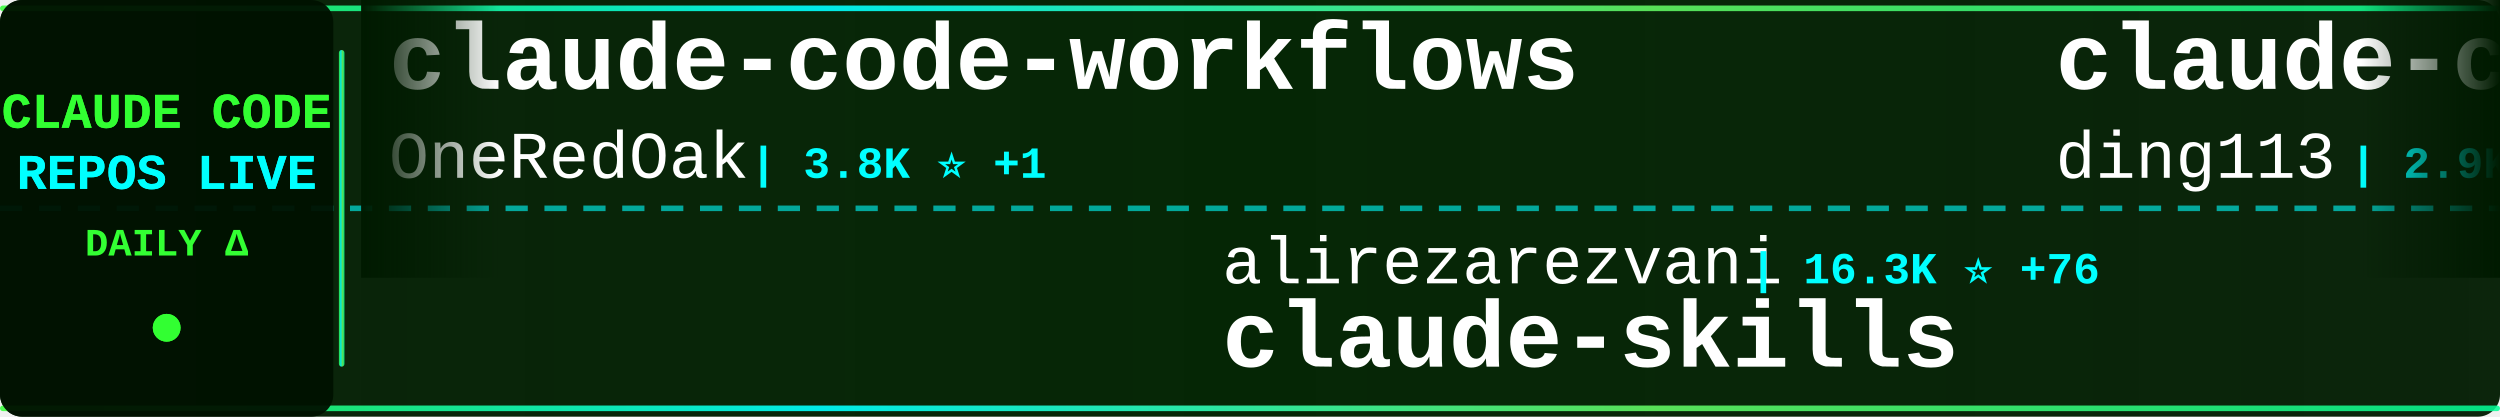
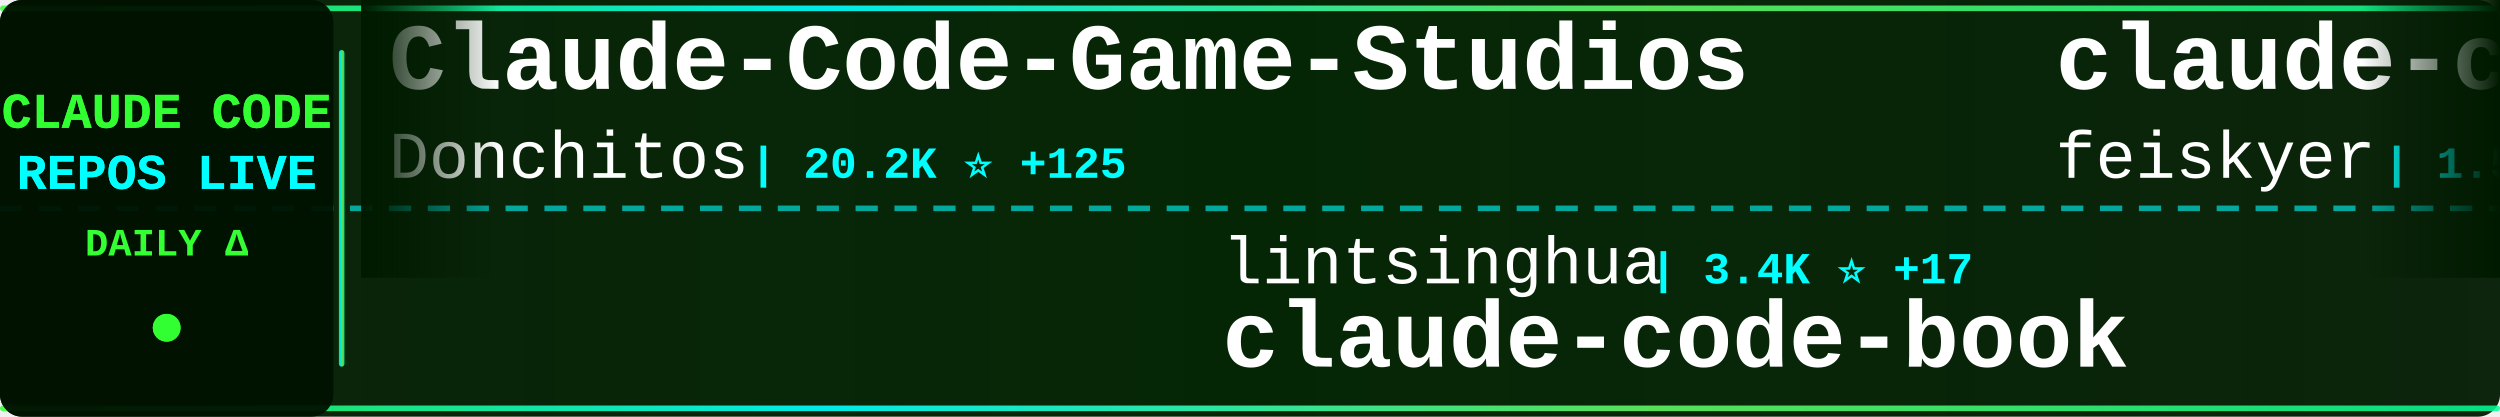
<svg xmlns="http://www.w3.org/2000/svg" width="900" height="150">
  <defs>
    <linearGradient id="tickerBg" x1="0%" y1="0%" x2="100%" y2="0%">
      <stop offset="0%" style="stop-color:#001a00;stop-opacity:0.95" />
      <stop offset="50%" style="stop-color:#002200;stop-opacity:0.98" />
      <stop offset="100%" style="stop-color:#001a00;stop-opacity:0.95" />
    </linearGradient>
    <linearGradient id="borderGrad" x1="0%" y1="0%" x2="100%" y2="0%">
      <stop offset="0%" style="stop-color:#33ff33;stop-opacity:0.85">
        <animate attributeName="stop-opacity" values="0.85;1;0.85" dur="2s" repeatCount="indefinite" />
      </stop>
      <stop offset="33%" style="stop-color:#00ffff;stop-opacity:0.9">
        <animate attributeName="stop-opacity" values="0.9;1;0.9" dur="2.2s" repeatCount="indefinite" />
      </stop>
      <stop offset="66%" style="stop-color:#66ff66;stop-opacity:0.85">
        <animate attributeName="stop-opacity" values="0.85;1;0.85" dur="1.8s" repeatCount="indefinite" />
      </stop>
      <stop offset="100%" style="stop-color:#00ff99;stop-opacity:0.85">
        <animate attributeName="stop-opacity" values="0.85;1;0.85" dur="2s" repeatCount="indefinite" />
      </stop>
    </linearGradient>
    <filter id="textGlow">
      <feGaussianBlur stdDeviation="0.1" result="coloredBlur" />
      <feMerge>
        <feMergeNode in="coloredBlur" />
        <feMergeNode in="SourceGraphic" />
      </feMerge>
    </filter>
    <filter id="metricGlow">
      <feGaussianBlur stdDeviation="0.2" result="coloredBlur" />
      <feMerge>
        <feMergeNode in="coloredBlur" />
        <feMergeNode in="SourceGraphic" />
      </feMerge>
    </filter>
    <linearGradient id="leftFade" x1="0%" y1="0%" x2="100%" y2="0%">
      <stop offset="0%" style="stop-color:#001a00;stop-opacity:1" />
      <stop offset="100%" style="stop-color:#001a00;stop-opacity:0" />
    </linearGradient>
    <linearGradient id="rightFade" x1="0%" y1="0%" x2="100%" y2="0%">
      <stop offset="0%" style="stop-color:#001a00;stop-opacity:0" />
      <stop offset="100%" style="stop-color:#001a00;stop-opacity:1" />
    </linearGradient>
  </defs>
  <rect width="900" height="150" fill="url(#tickerBg)" rx="8" />
  <rect x="0" y="2" width="900" height="2" fill="url(#borderGrad)" rx="1" />
  <rect x="0" y="146" width="900" height="2" fill="url(#borderGrad)" rx="1" />
  <line x1="0" y1="75" x2="900" y2="75" stroke="#00ffff" stroke-width="2" stroke-dasharray="8 6" opacity="0.6" />
  <rect x="0" y="0" width="120" height="150" fill="#001100" opacity="0.95" rx="8" />
  <text x="60" y="46" font-family="'Courier New', monospace" font-size="18" font-weight="bold" fill="#33ff33" text-anchor="middle" filter="url(#textGlow)">
    CLAUDE CODE
  </text>
  <text x="60" y="68" font-family="'Courier New', monospace" font-size="18" font-weight="bold" fill="#00ffff" text-anchor="middle" filter="url(#textGlow)">
    REPOS LIVE
  </text>
  <text x="60" y="92" font-family="'Courier New', monospace" font-size="14" font-weight="bold" fill="#33ff33" text-anchor="middle">
    DAILY Δ
  </text>
  <circle cx="60" cy="118" r="5" fill="#33ff33" filter="url(#metricGlow)">
    <animate attributeName="r" values="4;6;4" dur="1.5s" repeatCount="indefinite" />
    <animate attributeName="opacity" values="0.6;1;0.6" dur="1.5s" repeatCount="indefinite" />
  </circle>
  <rect x="122" y="18" width="2" height="114" fill="url(#borderGrad)" rx="1" />
  <clipPath id="tickerClip">
    <rect x="130" y="0" width="770" height="150" />
  </clipPath>
  <g clip-path="url(#tickerClip)">
    <g id="tickerItems">
      <animateTransform attributeName="transform" attributeType="XML" type="translate" from="0 0" to="-3000 0" dur="54s" repeatCount="indefinite" />
      <g transform="translate(0, 0)">
-         <text x="140" y="32" font-family="'Courier New', monospace" font-size="34" font-weight="bold" fill="#ffffff">claude-code-workflows</text>
-         <text x="140" y="64" font-family="'Courier New', monospace" font-size="24" font-weight="normal" fill="#ffffff" opacity="1.0">OneRedOak</text>
-         <text x="270" y="64" font-family="'Courier New', monospace" font-size="16" font-weight="bold" fill="#00ffff"> | 3.8K ⭐ +1</text>
+         <text x="140" y="32" font-family="'Courier New', monospace" font-size="34" font-weight="bold" fill="#ffffff">Claude-Code-Game-Studios</text>
+         <text x="140" y="64" font-family="'Courier New', monospace" font-size="24" font-weight="normal" fill="#ffffff" opacity="1.0">Donchitos</text>
+         <text x="270" y="64" font-family="'Courier New', monospace" font-size="16" font-weight="bold" fill="#00ffff"> | 20.2K ⭐ +125</text>
      </g>
      <g transform="translate(300, 0)">
-         <text x="140" y="102" font-family="'Courier New', monospace" font-size="24" font-weight="normal" fill="#ffffff" opacity="1.0">alirezarezvani</text>
-         <text x="330" y="102" font-family="'Courier New', monospace" font-size="16" font-weight="bold" fill="#00ffff"> | 16.3K ⭐ +76</text>
-         <text x="140" y="132" font-family="'Courier New', monospace" font-size="34" font-weight="bold" fill="#ffffff">claude-skills</text>
+         <text x="140" y="102" font-family="'Courier New', monospace" font-size="24" font-weight="normal" fill="#ffffff" opacity="1.0">lintsinghua</text>
+         <text x="294" y="102" font-family="'Courier New', monospace" font-size="16" font-weight="bold" fill="#00ffff"> | 3.4K ⭐ +17</text>
+         <text x="140" y="132" font-family="'Courier New', monospace" font-size="34" font-weight="bold" fill="#ffffff">claude-code-book</text>
      </g>
      <g transform="translate(600, 0)">
-         <text x="140" y="32" font-family="'Courier New', monospace" font-size="34" font-weight="bold" fill="#ffffff">claude-code-hub</text>
-         <text x="140" y="64" font-family="'Courier New', monospace" font-size="24" font-weight="normal" fill="#ffffff" opacity="1.0">ding113</text>
-         <text x="246" y="64" font-family="'Courier New', monospace" font-size="16" font-weight="bold" fill="#00ffff"> | 2.9K ⭐ +5</text>
+         <text x="140" y="32" font-family="'Courier New', monospace" font-size="34" font-weight="bold" fill="#ffffff">claude-code-settings</text>
+         <text x="140" y="64" font-family="'Courier New', monospace" font-size="24" font-weight="normal" fill="#ffffff" opacity="1.0">feiskyer</text>
+         <text x="258" y="64" font-family="'Courier New', monospace" font-size="16" font-weight="bold" fill="#00ffff"> | 1.5K ⭐ +1</text>
      </g>
      <g transform="translate(900, 0)">
-         <text x="140" y="102" font-family="'Courier New', monospace" font-size="24" font-weight="normal" fill="#ffffff" opacity="1.0">tanbiralam</text>
-         <text x="282" y="102" font-family="'Courier New', monospace" font-size="16" font-weight="bold" fill="#00ffff"> | 1.8K ⭐ +4</text>
+         <text x="140" y="102" font-family="'Courier New', monospace" font-size="24" font-weight="normal" fill="#ffffff" opacity="1.0">ykdojo</text>
+         <text x="234" y="102" font-family="'Courier New', monospace" font-size="16" font-weight="bold" fill="#00ffff"> | 8.5K ⭐ +21</text>
+         <text x="140" y="132" font-family="'Courier New', monospace" font-size="34" font-weight="bold" fill="#ffffff">claude-code-tips</text>
+       </g>
+       <g transform="translate(1200, 0)">
+         <text x="140" y="32" font-family="'Courier New', monospace" font-size="34" font-weight="bold" fill="#ffffff">claude-howto</text>
+         <text x="140" y="64" font-family="'Courier New', monospace" font-size="24" font-weight="normal" fill="#ffffff" opacity="1.0">luongnv89</text>
+         <text x="270" y="64" font-family="'Courier New', monospace" font-size="16" font-weight="bold" fill="#00ffff"> | 34.4K ⭐ +92</text>
+       </g>
+       <g transform="translate(1500, 0)">
+         <text x="140" y="102" font-family="'Courier New', monospace" font-size="24" font-weight="normal" fill="#ffffff" opacity="1.0">yasasbanukaofficial</text>
+         <text x="390" y="102" font-family="'Courier New', monospace" font-size="16" font-weight="bold" fill="#00ffff"> | 3.4K ⭐ +17</text>
        <text x="140" y="132" font-family="'Courier New', monospace" font-size="34" font-weight="bold" fill="#ffffff">claude-code</text>
      </g>
-       <g transform="translate(1200, 0)">
-         <text x="140" y="32" font-family="'Courier New', monospace" font-size="34" font-weight="bold" fill="#ffffff">claude-code-router</text>
-         <text x="140" y="64" font-family="'Courier New', monospace" font-size="24" font-weight="normal" fill="#ffffff" opacity="1.0">musistudio</text>
-         <text x="282" y="64" font-family="'Courier New', monospace" font-size="16" font-weight="bold" fill="#00ffff"> | 34.4K ⭐ +31</text>
-       </g>
-       <g transform="translate(1500, 0)">
-         <text x="140" y="102" font-family="'Courier New', monospace" font-size="24" font-weight="normal" fill="#ffffff" opacity="1.0">liuup</text>
-         <text x="222" y="102" font-family="'Courier New', monospace" font-size="16" font-weight="bold" fill="#00ffff"> | 2.8K ⭐ +27</text>
-         <text x="140" y="132" font-family="'Courier New', monospace" font-size="34" font-weight="bold" fill="#ffffff">claude-code-analysis</text>
-       </g>
      <g transform="translate(1800, 0)">
-         <text x="140" y="32" font-family="'Courier New', monospace" font-size="34" font-weight="bold" fill="#ffffff">claude-plugins-official</text>
-         <text x="140" y="64" font-family="'Courier New', monospace" font-size="24" font-weight="normal" fill="#ffffff" opacity="1.0">anthropics</text>
-         <text x="282" y="64" font-family="'Courier New', monospace" font-size="16" font-weight="bold" fill="#00ffff"> | 28.2K ⭐ +268</text>
+         <text x="140" y="32" font-family="'Courier New', monospace" font-size="34" font-weight="bold" fill="#ffffff">claude-code-tudou</text>
+         <text x="140" y="64" font-family="'Courier New', monospace" font-size="24" font-weight="normal" fill="#ffffff" opacity="1.0">AICoderTudou</text>
+         <text x="306" y="64" font-family="'Courier New', monospace" font-size="16" font-weight="bold" fill="#00ffff"> | 502 ⭐ +1</text>
      </g>
      <g transform="translate(2100, 0)">
+         <text x="140" y="102" font-family="'Courier New', monospace" font-size="24" font-weight="normal" fill="#ffffff" opacity="1.0">JrCx7scC</text>
+         <text x="258" y="102" font-family="'Courier New', monospace" font-size="16" font-weight="bold" fill="#00ffff"> | 368 ⭐</text>
+         <text x="140" y="132" font-family="'Courier New', monospace" font-size="34" font-weight="bold" fill="#ffffff">claude-code-source</text>
+       </g>
+       <g transform="translate(2400, 0)">
+         <text x="140" y="32" font-family="'Courier New', monospace" font-size="34" font-weight="bold" fill="#ffffff">ralph</text>
+         <text x="140" y="64" font-family="'Courier New', monospace" font-size="24" font-weight="normal" fill="#ffffff" opacity="1.0">snarktank</text>
+         <text x="270" y="64" font-family="'Courier New', monospace" font-size="16" font-weight="bold" fill="#00ffff"> | 19.7K ⭐ +49</text>
+       </g>
+       <g transform="translate(2700, 0)">
        <text x="140" y="102" font-family="'Courier New', monospace" font-size="24" font-weight="normal" fill="#ffffff" opacity="1.0">disler</text>
-         <text x="234" y="102" font-family="'Courier New', monospace" font-size="16" font-weight="bold" fill="#00ffff"> | 3.7K ⭐ +4</text>
+         <text x="234" y="102" font-family="'Courier New', monospace" font-size="16" font-weight="bold" fill="#00ffff"> | 3.7K ⭐ +5</text>
        <text x="140" y="132" font-family="'Courier New', monospace" font-size="34" font-weight="bold" fill="#ffffff">claude-code-hooks-master...</text>
      </g>
-       <g transform="translate(2400, 0)">
-         <text x="140" y="32" font-family="'Courier New', monospace" font-size="34" font-weight="bold" fill="#ffffff">awesome-claude-code-suba...</text>
-         <text x="140" y="64" font-family="'Courier New', monospace" font-size="24" font-weight="normal" fill="#ffffff" opacity="1.0">VoltAgent</text>
-         <text x="270" y="64" font-family="'Courier New', monospace" font-size="16" font-weight="bold" fill="#00ffff"> | 20.7K ⭐ +91</text>
-       </g>
-       <g transform="translate(2700, 0)">
-         <text x="140" y="102" font-family="'Courier New', monospace" font-size="24" font-weight="normal" fill="#ffffff" opacity="1.0">huangjia2019</text>
-         <text x="306" y="102" font-family="'Courier New', monospace" font-size="16" font-weight="bold" fill="#00ffff"> | 715 ⭐ +9</text>
-         <text x="140" y="132" font-family="'Courier New', monospace" font-size="34" font-weight="bold" fill="#ffffff">claude-code-engineering</text>
-       </g>
      <g transform="translate(3000, 0)">
-         <text x="140" y="32" font-family="'Courier New', monospace" font-size="34" font-weight="bold" fill="#ffffff">claude-code-workflows</text>
-         <text x="140" y="64" font-family="'Courier New', monospace" font-size="24" font-weight="normal" fill="#ffffff" opacity="1.0">OneRedOak</text>
-         <text x="270" y="64" font-family="'Courier New', monospace" font-size="16" font-weight="bold" fill="#00ffff"> | 3.8K ⭐ +1</text>
+         <text x="140" y="32" font-family="'Courier New', monospace" font-size="34" font-weight="bold" fill="#ffffff">Claude-Code-Game-Studios</text>
+         <text x="140" y="64" font-family="'Courier New', monospace" font-size="24" font-weight="normal" fill="#ffffff" opacity="1.0">Donchitos</text>
+         <text x="270" y="64" font-family="'Courier New', monospace" font-size="16" font-weight="bold" fill="#00ffff"> | 20.2K ⭐ +125</text>
      </g>
      <g transform="translate(3300, 0)">
-         <text x="140" y="102" font-family="'Courier New', monospace" font-size="24" font-weight="normal" fill="#ffffff" opacity="1.0">alirezarezvani</text>
-         <text x="330" y="102" font-family="'Courier New', monospace" font-size="16" font-weight="bold" fill="#00ffff"> | 16.3K ⭐ +76</text>
-         <text x="140" y="132" font-family="'Courier New', monospace" font-size="34" font-weight="bold" fill="#ffffff">claude-skills</text>
+         <text x="140" y="102" font-family="'Courier New', monospace" font-size="24" font-weight="normal" fill="#ffffff" opacity="1.0">lintsinghua</text>
+         <text x="294" y="102" font-family="'Courier New', monospace" font-size="16" font-weight="bold" fill="#00ffff"> | 3.4K ⭐ +17</text>
+         <text x="140" y="132" font-family="'Courier New', monospace" font-size="34" font-weight="bold" fill="#ffffff">claude-code-book</text>
      </g>
      <g transform="translate(3600, 0)">
-         <text x="140" y="32" font-family="'Courier New', monospace" font-size="34" font-weight="bold" fill="#ffffff">claude-code-hub</text>
-         <text x="140" y="64" font-family="'Courier New', monospace" font-size="24" font-weight="normal" fill="#ffffff" opacity="1.0">ding113</text>
-         <text x="246" y="64" font-family="'Courier New', monospace" font-size="16" font-weight="bold" fill="#00ffff"> | 2.9K ⭐ +5</text>
+         <text x="140" y="32" font-family="'Courier New', monospace" font-size="34" font-weight="bold" fill="#ffffff">claude-code-settings</text>
+         <text x="140" y="64" font-family="'Courier New', monospace" font-size="24" font-weight="normal" fill="#ffffff" opacity="1.0">feiskyer</text>
+         <text x="258" y="64" font-family="'Courier New', monospace" font-size="16" font-weight="bold" fill="#00ffff"> | 1.5K ⭐ +1</text>
      </g>
      <g transform="translate(3900, 0)">
-         <text x="140" y="102" font-family="'Courier New', monospace" font-size="24" font-weight="normal" fill="#ffffff" opacity="1.0">tanbiralam</text>
-         <text x="282" y="102" font-family="'Courier New', monospace" font-size="16" font-weight="bold" fill="#00ffff"> | 1.8K ⭐ +4</text>
-         <text x="140" y="132" font-family="'Courier New', monospace" font-size="34" font-weight="bold" fill="#ffffff">claude-code</text>
+         <text x="140" y="102" font-family="'Courier New', monospace" font-size="24" font-weight="normal" fill="#ffffff" opacity="1.0">ykdojo</text>
+         <text x="234" y="102" font-family="'Courier New', monospace" font-size="16" font-weight="bold" fill="#00ffff"> | 8.5K ⭐ +21</text>
+         <text x="140" y="132" font-family="'Courier New', monospace" font-size="34" font-weight="bold" fill="#ffffff">claude-code-tips</text>
      </g>
    </g>
  </g>
  <rect x="130" y="0" width="50" height="100" fill="url(#leftFade)" />
  <rect x="850" y="0" width="50" height="100" fill="url(#rightFade)" />
</svg>
